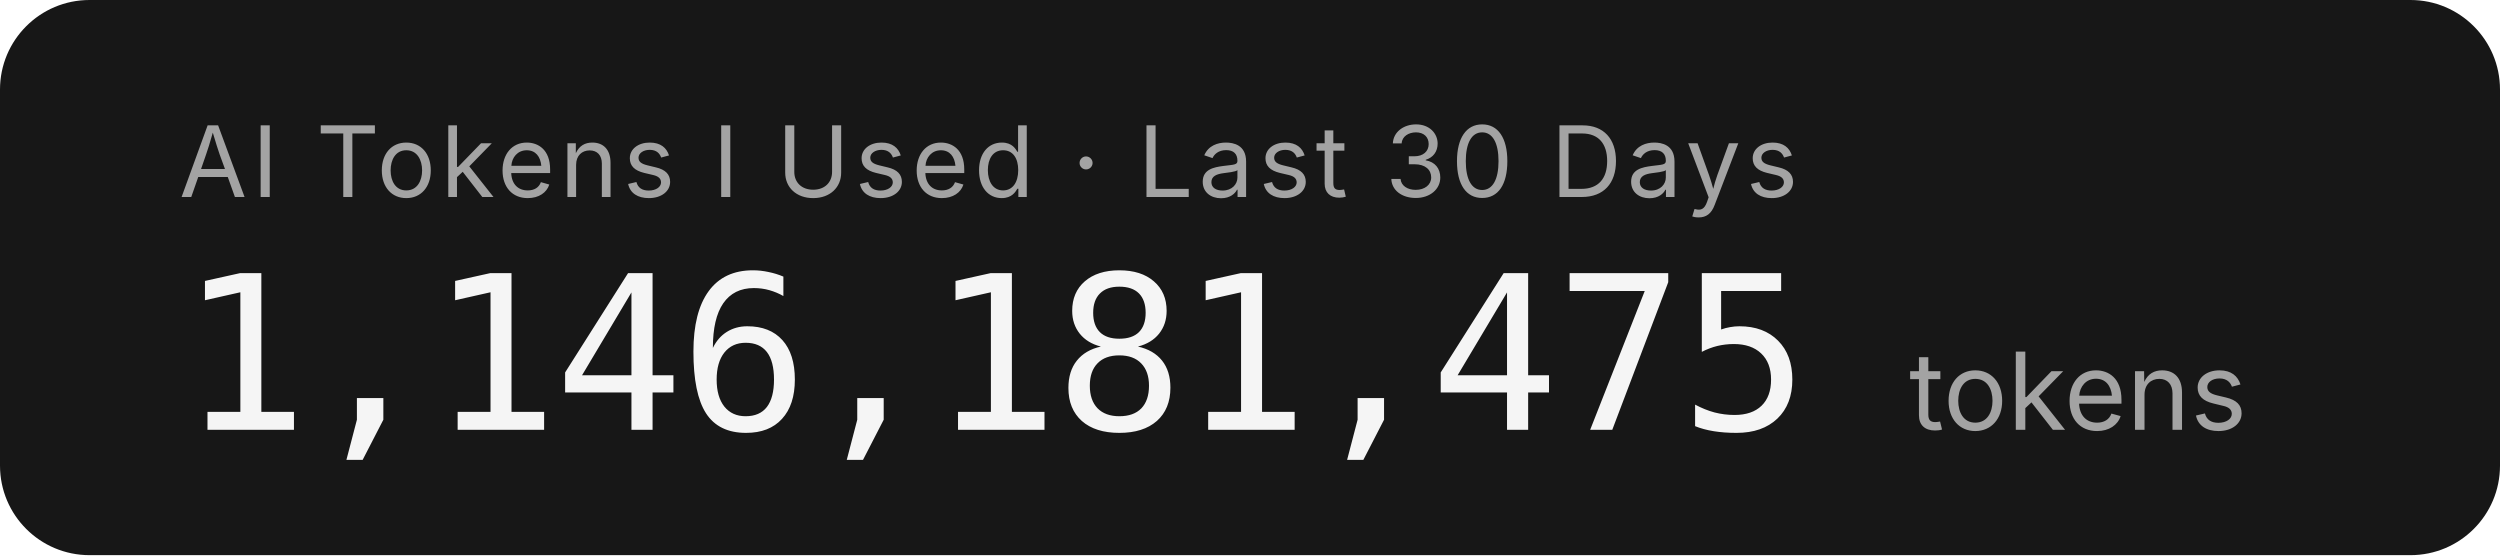
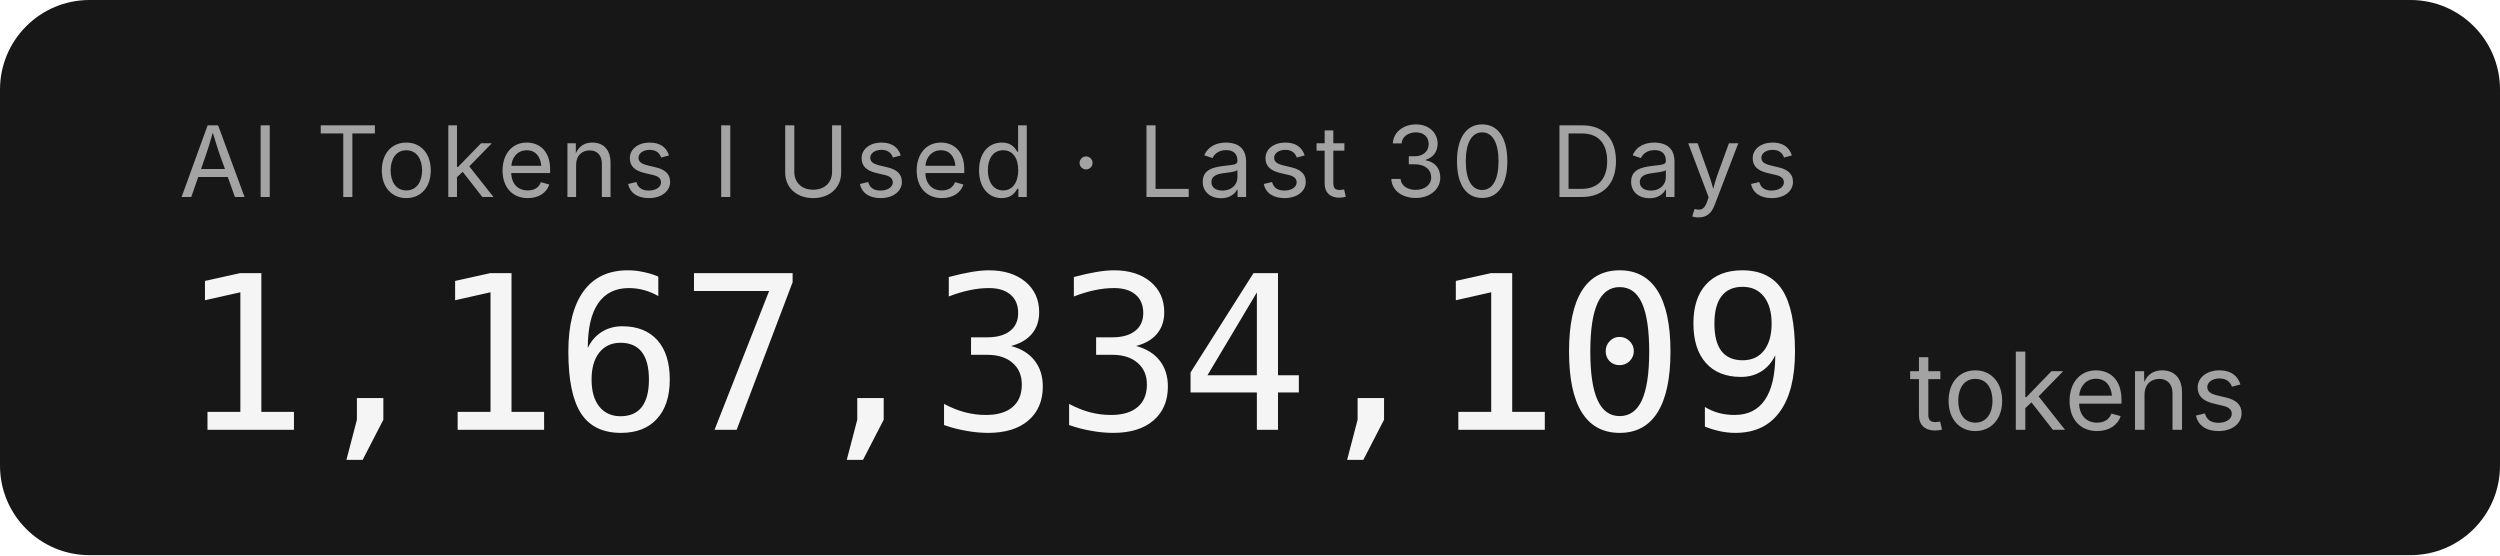
- <svg xmlns="http://www.w3.org/2000/svg" width="279.2" height="62" role="img" aria-label="AI Tokens I Used · Last 30 Days: 1,146,181,475 tokens">
+ <svg xmlns="http://www.w3.org/2000/svg" width="279.2" height="62" role="img" aria-label="AI Tokens I Used · Last 30 Days: 1,167,334,109 tokens">
  <rect width="279.2" height="62" rx="10" fill="#171717" />
  <g font-family="'Inter','SF Pro Display',-apple-system,'Segoe UI',sans-serif">
    <text x="20" y="22" fill="#a3a3a3" font-size="11" letter-spacing="0.05em">AI Tokens I Used · Last 30 Days</text>
-     <text x="20" y="48" fill="#f5f5f5" font-size="24" font-weight="300" font-family="'SF Mono','Cascadia Code','Consolas',monospace" letter-spacing="-0.02em">1,146,181,475</text>
+     <text x="20" y="48" fill="#f5f5f5" font-size="24" font-weight="300" font-family="'SF Mono','Cascadia Code','Consolas',monospace" letter-spacing="-0.02em">1,167,334,109</text>
    <text x="213.2" y="48" fill="#a3a3a3" font-size="12">tokens</text>
  </g>
</svg>
